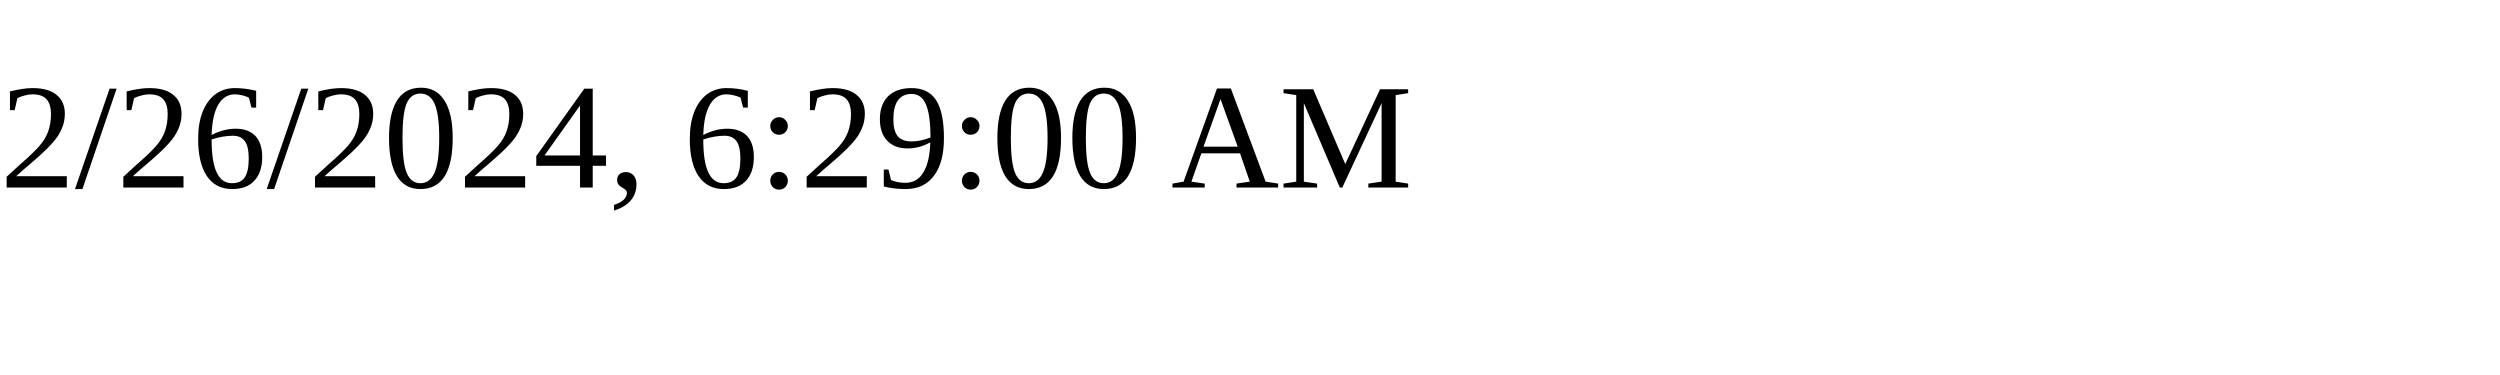
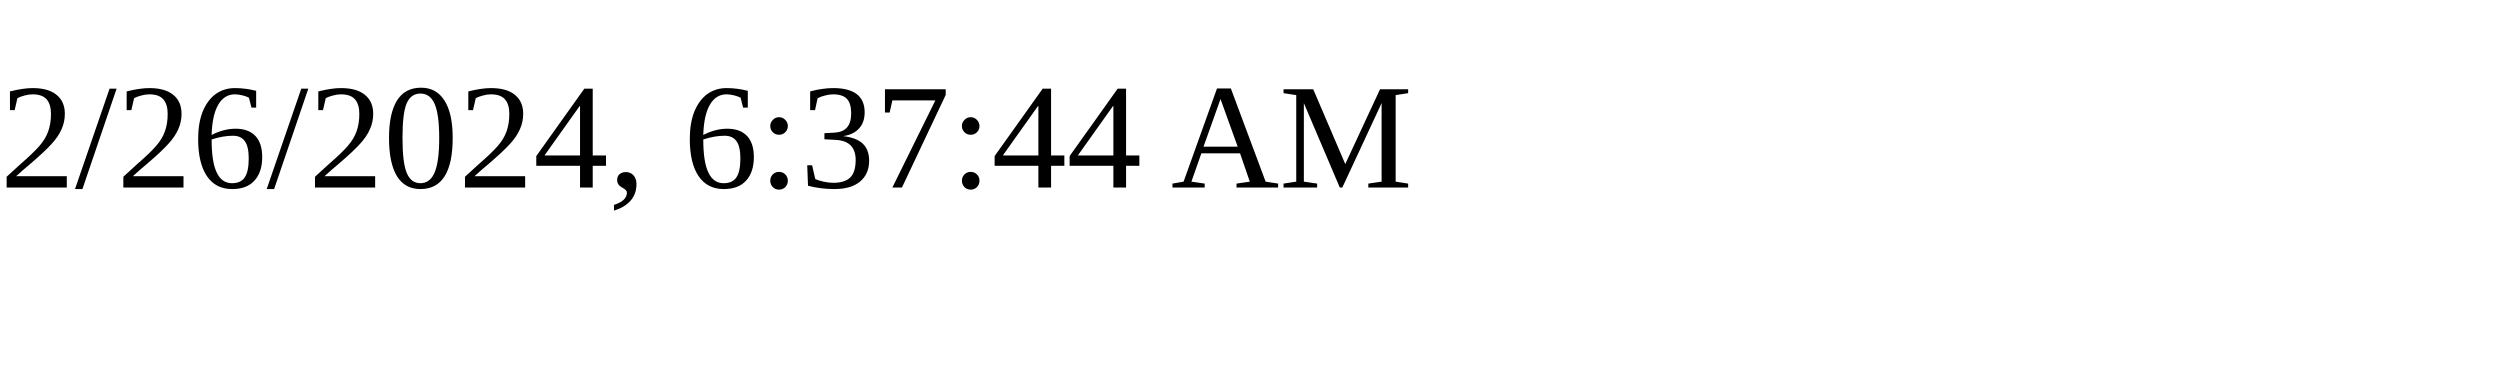
<svg xmlns="http://www.w3.org/2000/svg" height="30" width="200">
-   <text x="0" y="15">2/26/2024, 6:29:00 AM</text>
+   <text x="0" y="15">2/26/2024, 6:37:44 AM</text>
</svg>
